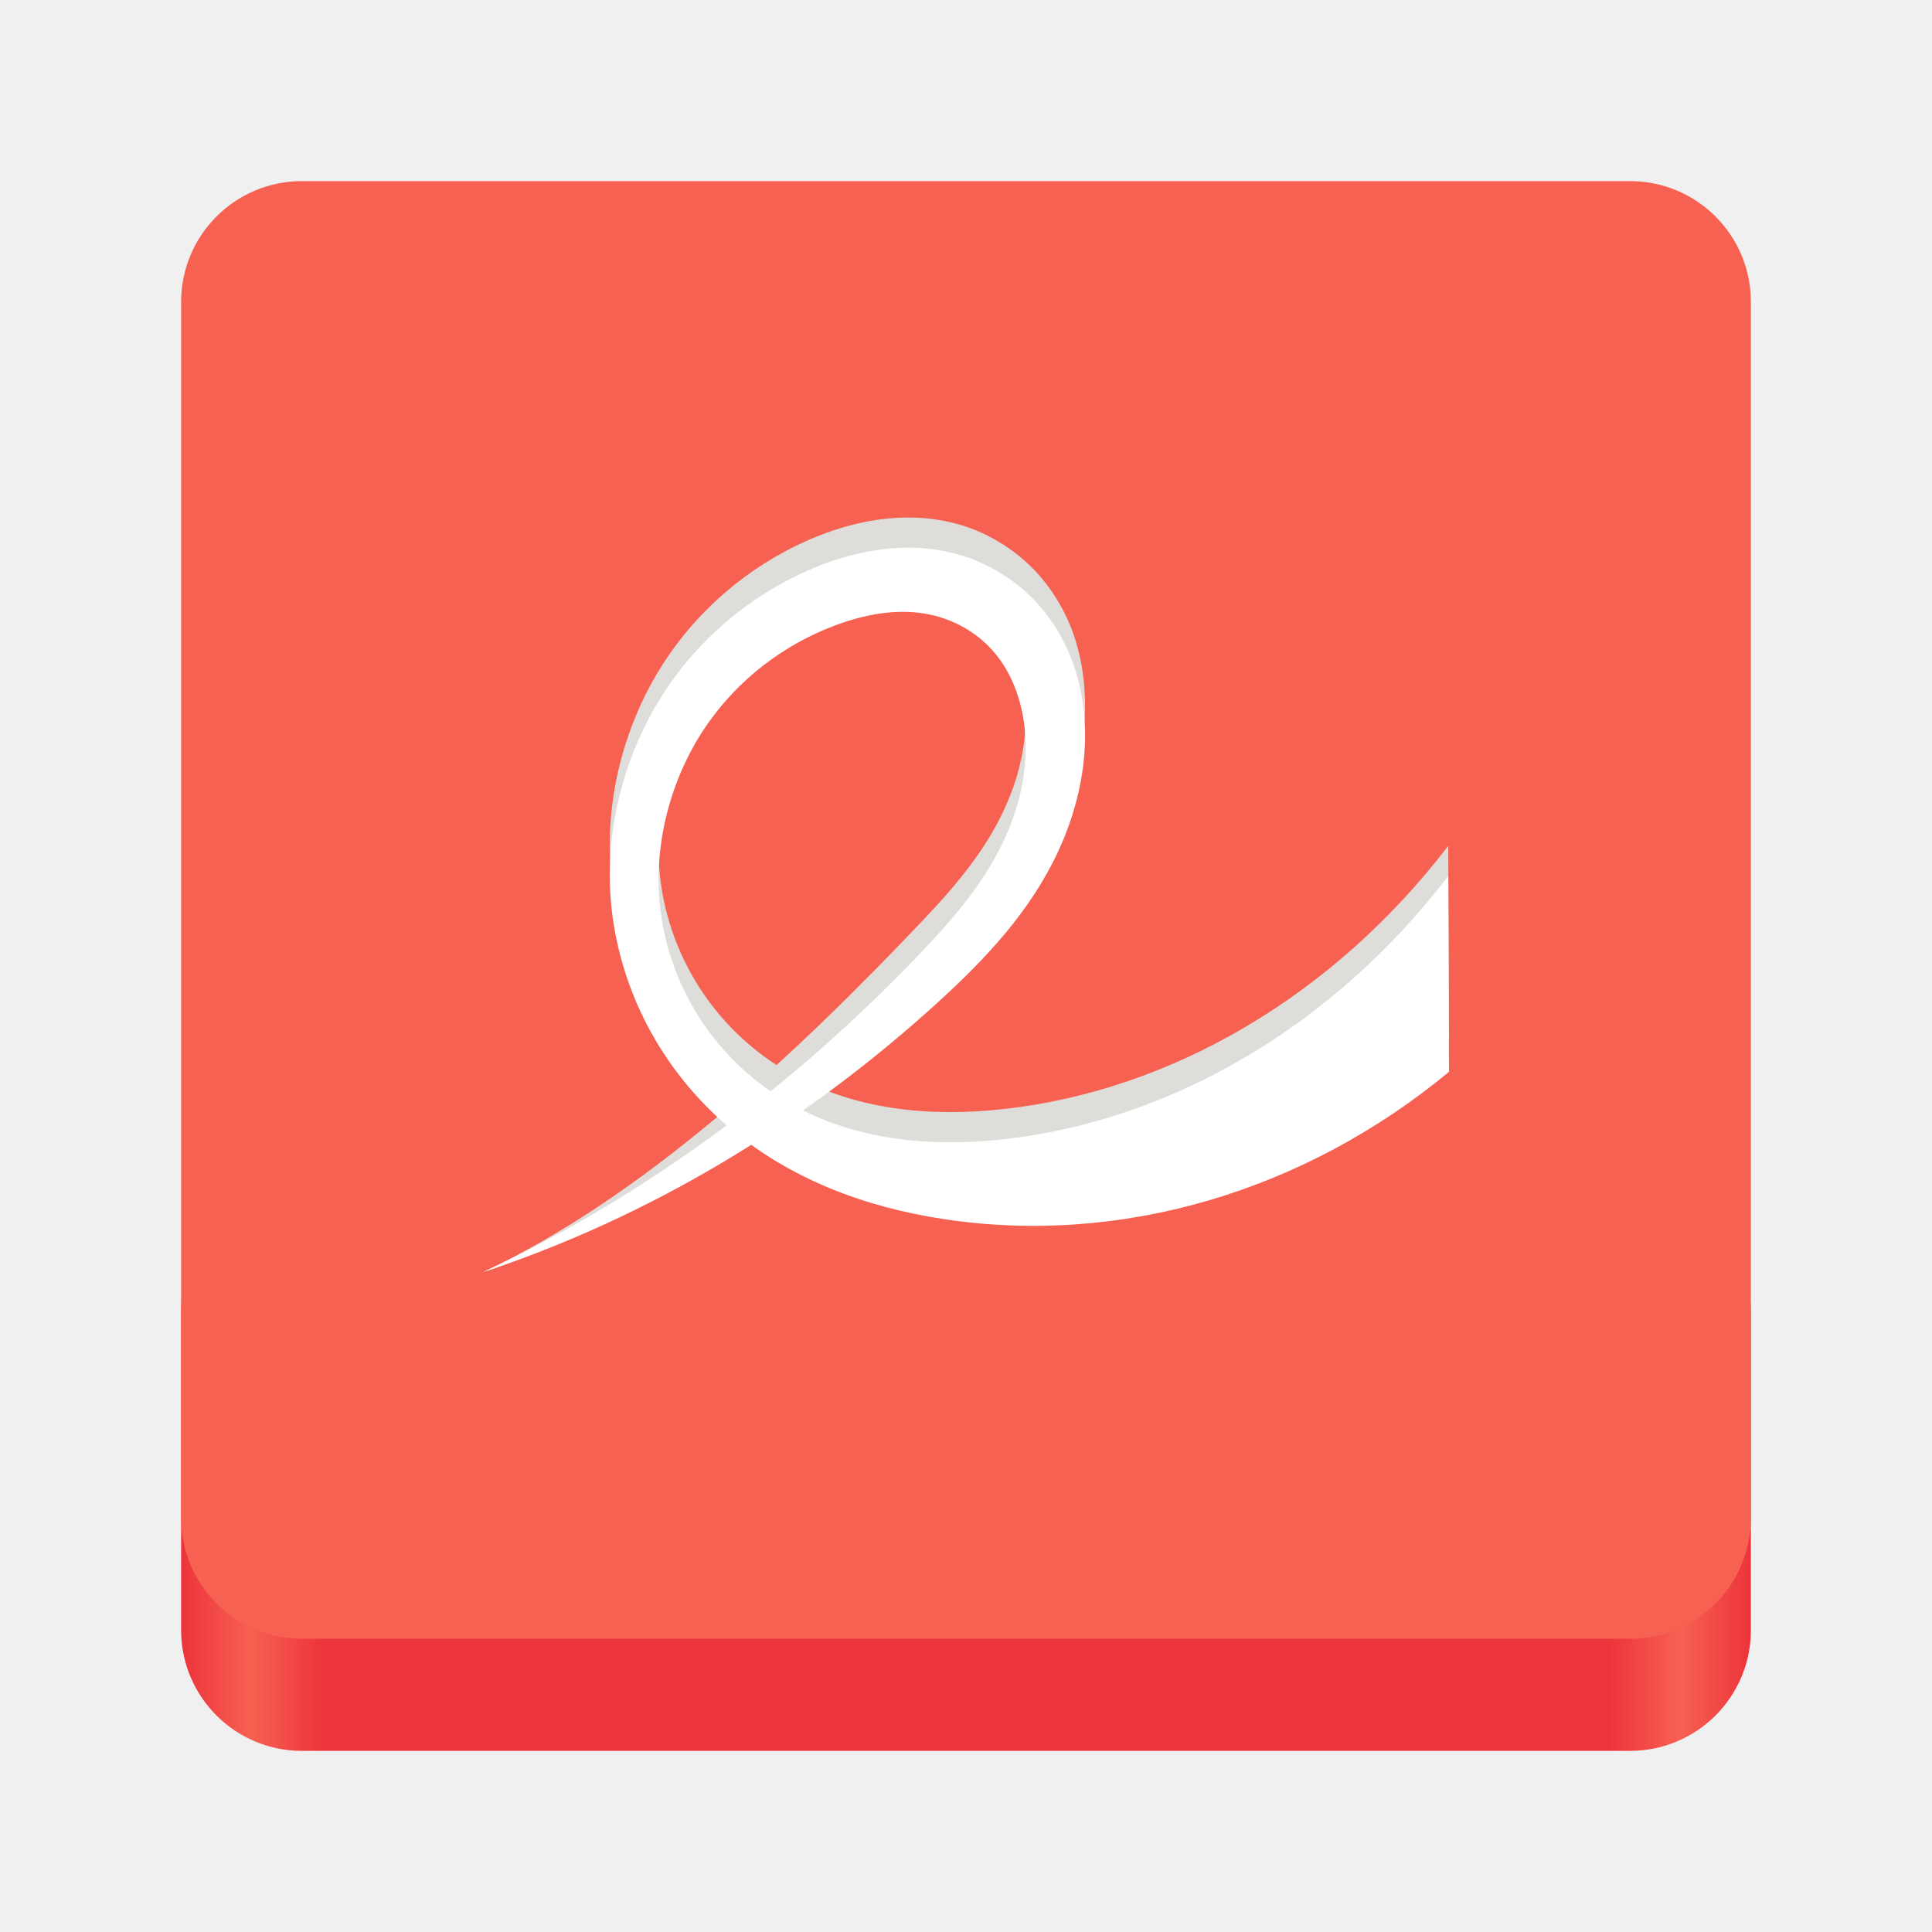
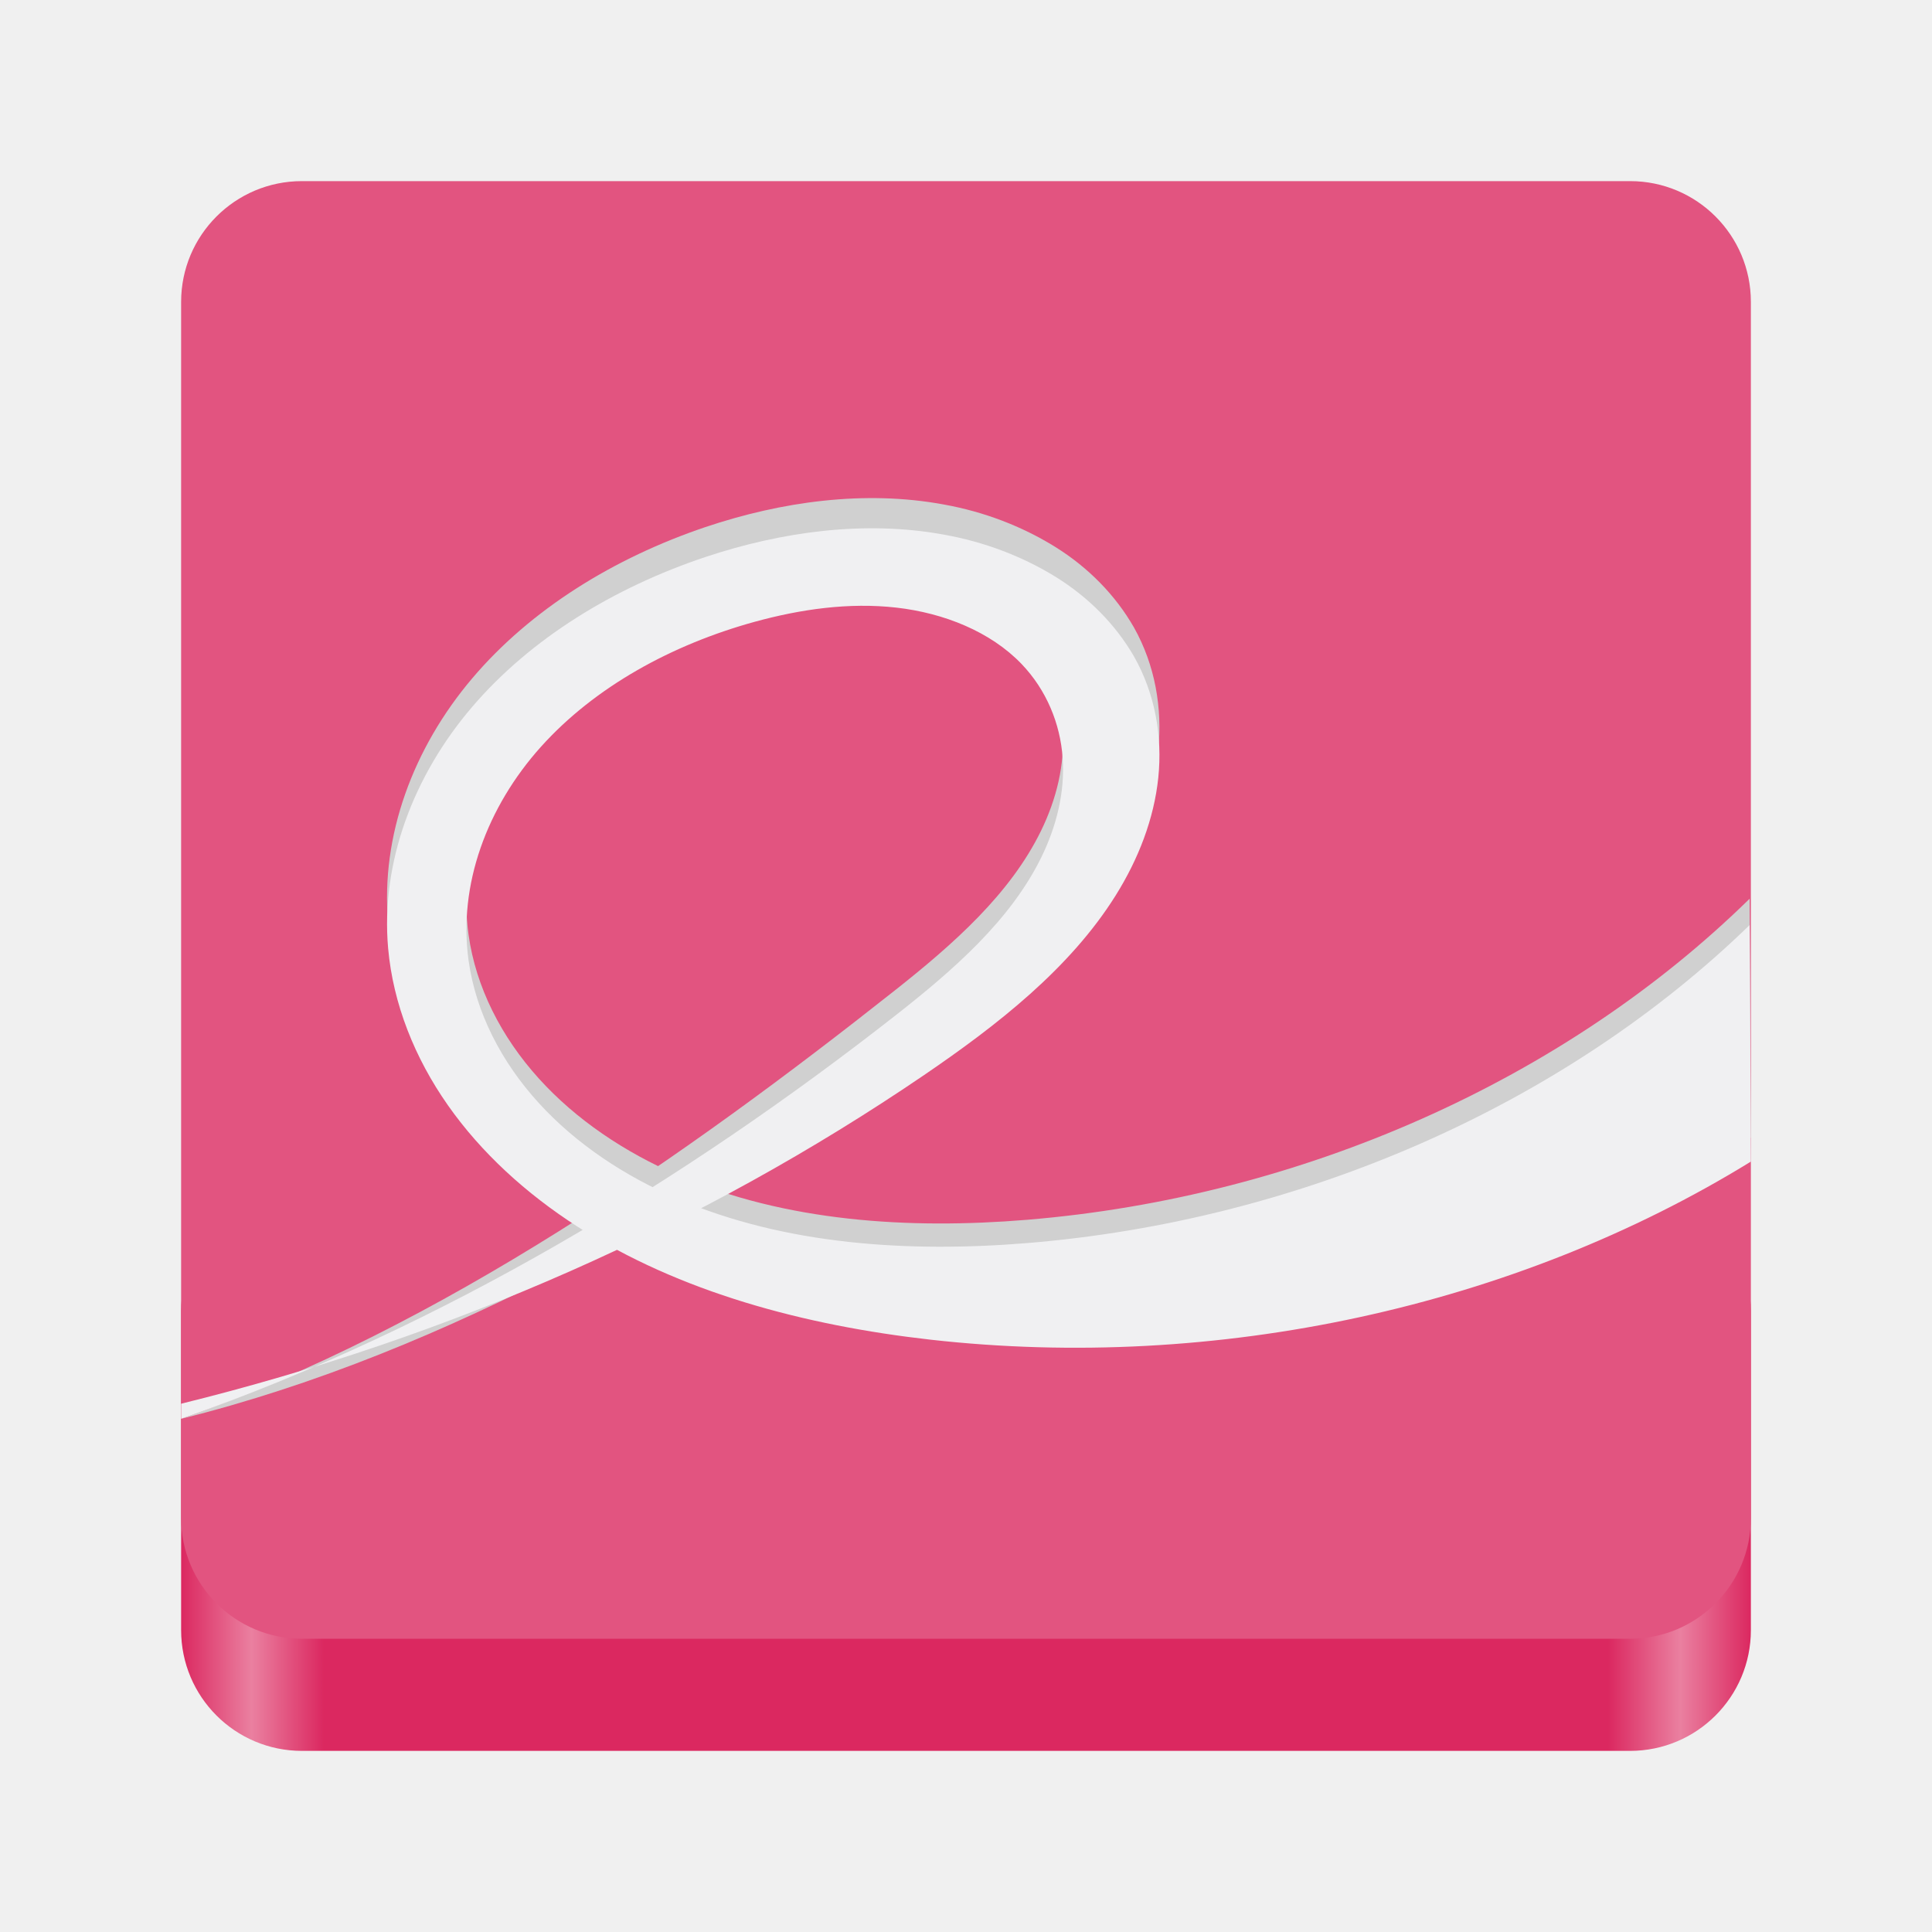
<svg xmlns="http://www.w3.org/2000/svg" xmlns:xlink="http://www.w3.org/1999/xlink" width="128" height="128" version="1.0" id="svg71">
  <defs id="defs31">
    <linearGradient xlink:href="#d" id="e" x1="28" y1="-274" x2="116" y2="-274" gradientUnits="userSpaceOnUse" gradientTransform="matrix(1.181818,0,0,0.9285714,-149.0909,155.1429)" />
    <linearGradient id="d">
-       <stop offset="0" stop-color="#c0bfbc" id="stop18" style="stop-color:#ed333b;stop-opacity:1" />
-       <stop offset=".045" stop-color="#f6f5f4" id="stop20" style="stop-color:#f66151;stop-opacity:1" />
-       <stop offset=".091" stop-color="#deddda" id="stop22" style="stop-color:#ed333b;stop-opacity:1" />
-       <stop offset=".909" stop-color="#deddda" id="stop24" style="stop-color:#ed333b;stop-opacity:1" />
-       <stop offset=".955" stop-color="#f6f5f4" id="stop26" style="stop-color:#f66151;stop-opacity:1" />
-       <stop offset="1" stop-color="#c0bfbc" id="stop28" style="stop-color:#ed333b;stop-opacity:1" />
+       <stop offset="0" stop-color="#c0bfbc" id="stop18" style="stop-color:#db2860;stop-opacity:1" />
+       <stop offset=".045" stop-color="#f6f5f4" id="stop20" style="stop-color:#ea80a0;stop-opacity:1" />
+       <stop offset=".091" stop-color="#deddda" id="stop22" style="stop-color:#db2860;stop-opacity:1" />
+       <stop offset=".909" stop-color="#deddda" id="stop24" style="stop-color:#db2860;stop-opacity:1" />
+       <stop offset=".955" stop-color="#f6f5f4" id="stop26" style="stop-color:#ea80a0;stop-opacity:1" />
+       <stop offset="1" stop-color="#c0bfbc" id="stop28" style="stop-color:#db2860;stop-opacity:1" />
    </linearGradient>
  </defs>
  <rect ry="8" rx="8" y="-116" x="-116" height="37.143" width="104" style="fill:url(#e);stroke-width:1;marker:none" transform="scale(-1)" fill="url(#e)" id="rect35" />
-   <rect width="104" height="96.571" x="12" y="12" rx="8" ry="8" fill="#f6f5f4" id="rect37" style="fill:#f66151;stroke-width:1;fill-opacity:1" />
-   <path d="M 32.002,84.286 C 42.969,80.65 53.239,72.544 62.253,64.301 c 3.042,-2.785 5.991,-5.893 7.847,-9.88 0.929,-1.995 1.564,-4.195 1.74,-6.463 0.173,-2.268 -0.131,-4.603 -0.988,-6.64 -0.752,-1.754 -1.858,-3.26 -3.22,-4.388 -1.361,-1.123 -2.901,-1.904 -4.526,-2.295 -3.236,-0.8 -6.638,-0.16 -9.73,1.225 -3.72,1.673 -7.123,4.463 -9.515,8.228 -2.394,3.768 -3.728,8.53 -3.42,13.23 0.203,3.045 1.083,6.013 2.441,8.61 1.357,2.6 3.186,4.838 5.269,6.64 4.17,3.605 9.279,5.428 14.398,6.205 C 74.202,80.538 86.373,76.986 96,69.011 l -0.051,-12.97 c -7.545,9.858 -18.276,16.208 -29.463,17.438 -4.828,0.53 -9.859,0.098 -14.221,-2.415 -2.181,-1.255 -4.165,-3.025 -5.683,-5.265 -1.52,-2.238 -2.563,-4.95 -2.861,-7.8 -0.435,-4.158 0.756,-8.45 2.951,-11.735 2.196,-3.285 5.335,-5.598 8.713,-6.85 1.864,-0.688 3.838,-1.073 5.776,-0.778 1.936,0.295 3.836,1.318 5.098,3.083 1.022,1.43 1.583,3.283 1.68,5.153 0.099,1.87 -0.247,3.753 -0.876,5.473 -1.256,3.438 -3.574,6.16 -5.937,8.65 -8.589,9.049 -18.445,18.255 -29.126,23.293 z" style="fill:#deddda;fill-opacity:1;stroke-width:1;marker:none" color="#000000" overflow="visible" fill="#ffffff" id="path61-3" />
-   <path d="M 32,84.286 A 88.557,104.868 0 0 0 62.253,66.301 c 3.042,-2.785 5.991,-5.893 7.847,-9.88 0.929,-1.995 1.564,-4.195 1.74,-6.463 0.173,-2.268 -0.131,-4.603 -0.988,-6.64 a 10.108,11.97 0 0 0 -3.22,-4.388 12.15,14.388 0 0 0 -4.526,-2.295 c -3.236,-0.8 -6.638,-0.16 -9.73,1.225 -3.72,1.673 -7.123,4.463 -9.515,8.228 -2.394,3.768 -3.728,8.53 -3.42,13.23 0.203,3.045 1.083,6.013 2.441,8.61 1.357,2.6 3.186,4.838 5.269,6.64 4.17,3.605 9.279,5.428 14.398,6.205 C 74.202,82.538 86.373,78.986 96,71.011 l -0.051,-12.97 c -7.545,9.858 -18.276,16.208 -29.463,17.438 -4.828,0.53 -9.859,0.098 -14.221,-2.415 -2.181,-1.255 -4.165,-3.025 -5.683,-5.265 -1.52,-2.238 -2.563,-4.95 -2.861,-7.8 -0.435,-4.158 0.756,-8.45 2.951,-11.735 2.196,-3.285 5.335,-5.598 8.713,-6.85 1.864,-0.688 3.838,-1.073 5.776,-0.778 1.936,0.295 3.836,1.318 5.098,3.083 1.022,1.43 1.583,3.283 1.68,5.153 0.099,1.87 -0.247,3.753 -0.876,5.473 -1.256,3.438 -3.574,6.16 -5.937,8.65 A 98.851,117.058 0 0 1 32.002,84.286 Z" style="stroke-width:1;marker:none;fill:#ffffff;fill-opacity:1" color="#000000" overflow="visible" fill="#ffffff" id="path61" />
+   <rect width="104" height="96.571" x="12" y="12" rx="8" ry="8" fill="#f6f5f4" id="rect37" style="fill:#e25480;stroke-width:1;fill-opacity:1" />
+   <path d="M 12,94 C 29.822,89.565 46.511,79.675 61.159,69.618 66.103,66.221 70.896,62.429 73.911,57.565 75.421,55.131 76.454,52.447 76.738,49.68 77.02,46.914 76.526,44.065 75.133,41.58 73.91,39.44 72.113,37.602 69.901,36.227 67.69,34.857 65.186,33.904 62.545,33.427 57.286,32.451 51.759,33.232 46.733,34.921 c -6.045,2.04 -11.575,5.444 -15.462,10.038 -3.89,4.596 -6.059,10.407 -5.558,16.141 0.329,3.715 1.76,7.335 3.966,10.504 2.206,3.172 5.177,5.902 8.563,8.101 6.776,4.398 15.078,6.622 23.398,7.57 18.938,2.153 38.716,-2.181 54.36,-11.91 l -0.082,-15.823 C 103.656,71.567 86.218,79.314 68.038,80.815 60.192,81.461 52.016,80.934 44.928,77.869 c -3.544,-1.531 -6.769,-3.691 -9.236,-6.423 -2.47,-2.73 -4.165,-6.039 -4.649,-9.516 -0.707,-5.072 1.228,-10.309 4.796,-14.317 3.568,-4.008 8.67,-6.829 14.159,-8.357 3.029,-0.839 6.237,-1.308 9.387,-0.949 3.146,0.36 6.234,1.607 8.285,3.761 1.66,1.745 2.573,4.005 2.731,6.286 0.161,2.281 -0.401,4.578 -1.424,6.676 -2.041,4.194 -5.808,7.515 -9.647,10.553 C 45.373,76.623 29.356,87.854 12,94 Z" style="fill:#d0d0d0;fill-opacity:1;stroke-width:1;marker:none" color="#000000" overflow="visible" fill="#ffffff" id="path61-3" />
+   <path d="M 12,93 C 29.822,88.607 46.514,81.228 61.161,71.268 66.105,67.903 70.897,64.148 73.913,59.33 c 1.509,-2.411 2.542,-5.069 2.827,-7.809 0.281,-2.74 -0.213,-5.561 -1.606,-8.023 -1.223,-2.119 -3.02,-3.94 -5.232,-5.302 -2.211,-1.357 -4.714,-2.3 -7.355,-2.773 -5.259,-0.967 -10.786,-0.193 -15.812,1.48 -6.045,2.021 -11.575,5.392 -15.462,9.942 -3.89,4.552 -6.059,10.307 -5.558,15.986 0.329,3.679 1.76,7.265 3.966,10.404 2.206,3.142 5.177,5.845 8.563,8.023 6.776,4.356 15.078,6.558 23.397,7.498 C 80.579,90.888 100.356,86.596 116,76.959 L 115.918,61.287 C 103.657,73.198 86.219,80.871 68.04,82.358 60.194,82.998 52.018,82.475 44.931,79.439 c -3.544,-1.516 -6.769,-3.655 -9.235,-6.362 -2.47,-2.704 -4.165,-5.981 -4.649,-9.425 -0.707,-5.024 1.228,-10.21 4.796,-14.18 3.568,-3.969 8.669,-6.764 14.158,-8.277 3.029,-0.831 6.237,-1.296 9.386,-0.939 3.146,0.356 6.233,1.592 8.285,3.725 1.66,1.728 2.573,3.966 2.731,6.226 0.161,2.26 -0.401,4.534 -1.424,6.613 -2.041,4.154 -5.808,7.443 -9.647,10.452 C 45.375,78.206 29.355,87.913 12,94 Z" style="fill:#f0f0f2;fill-opacity:1;stroke-width:1;marker:none" color="#000000" overflow="visible" fill="#ffffff" id="path61" />
</svg>
